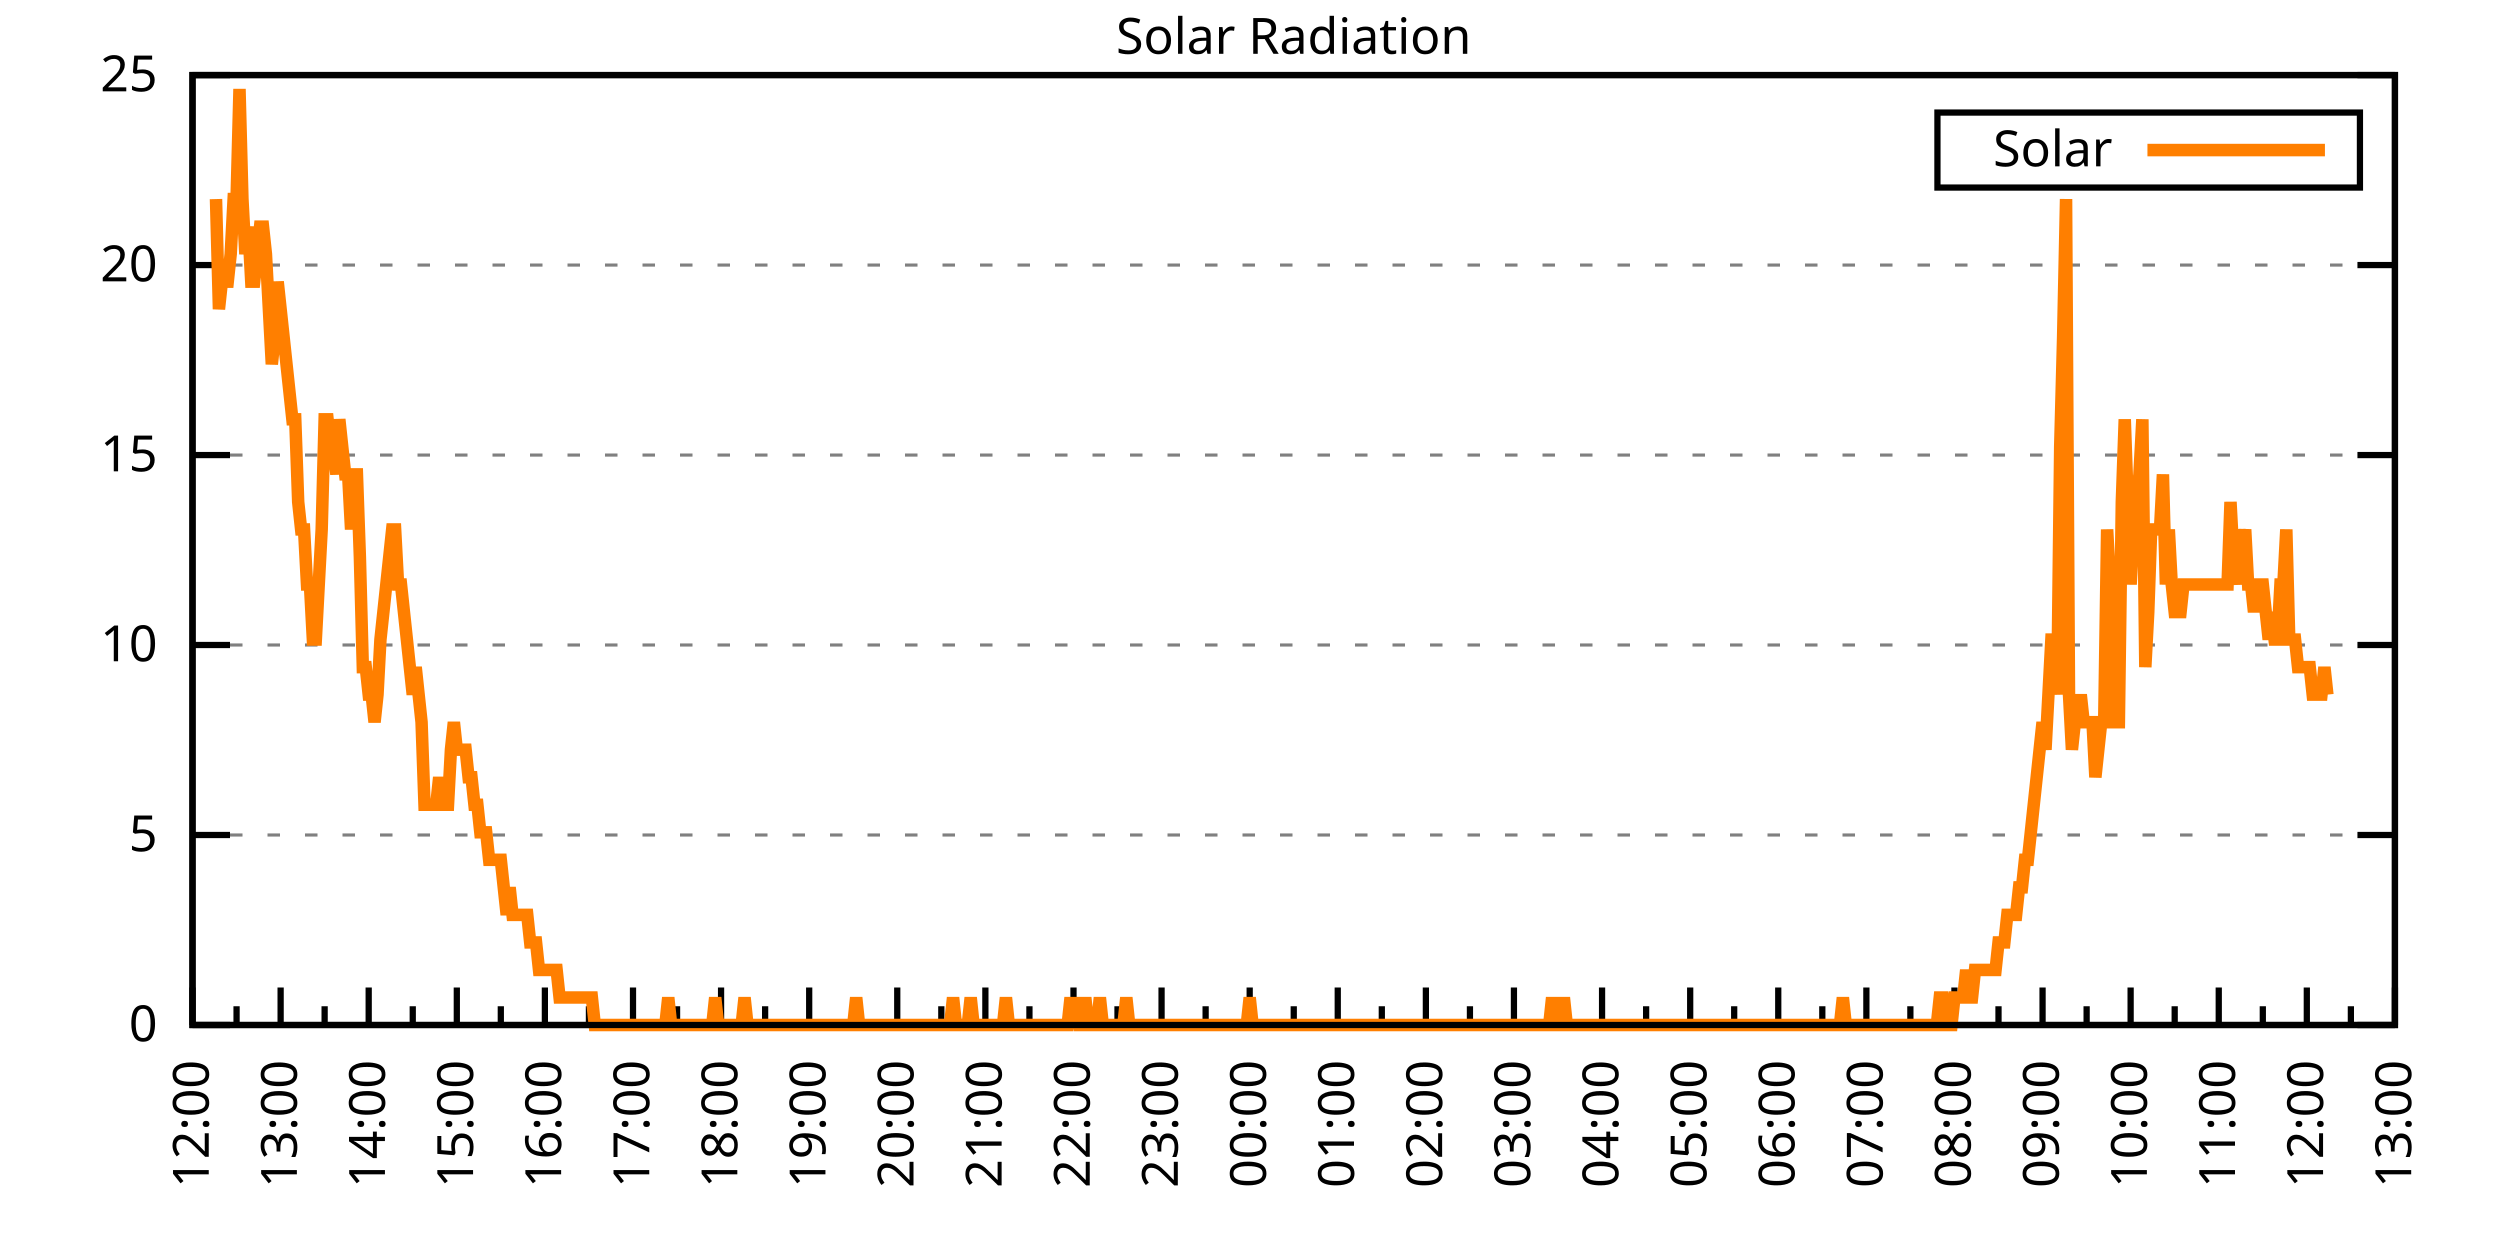
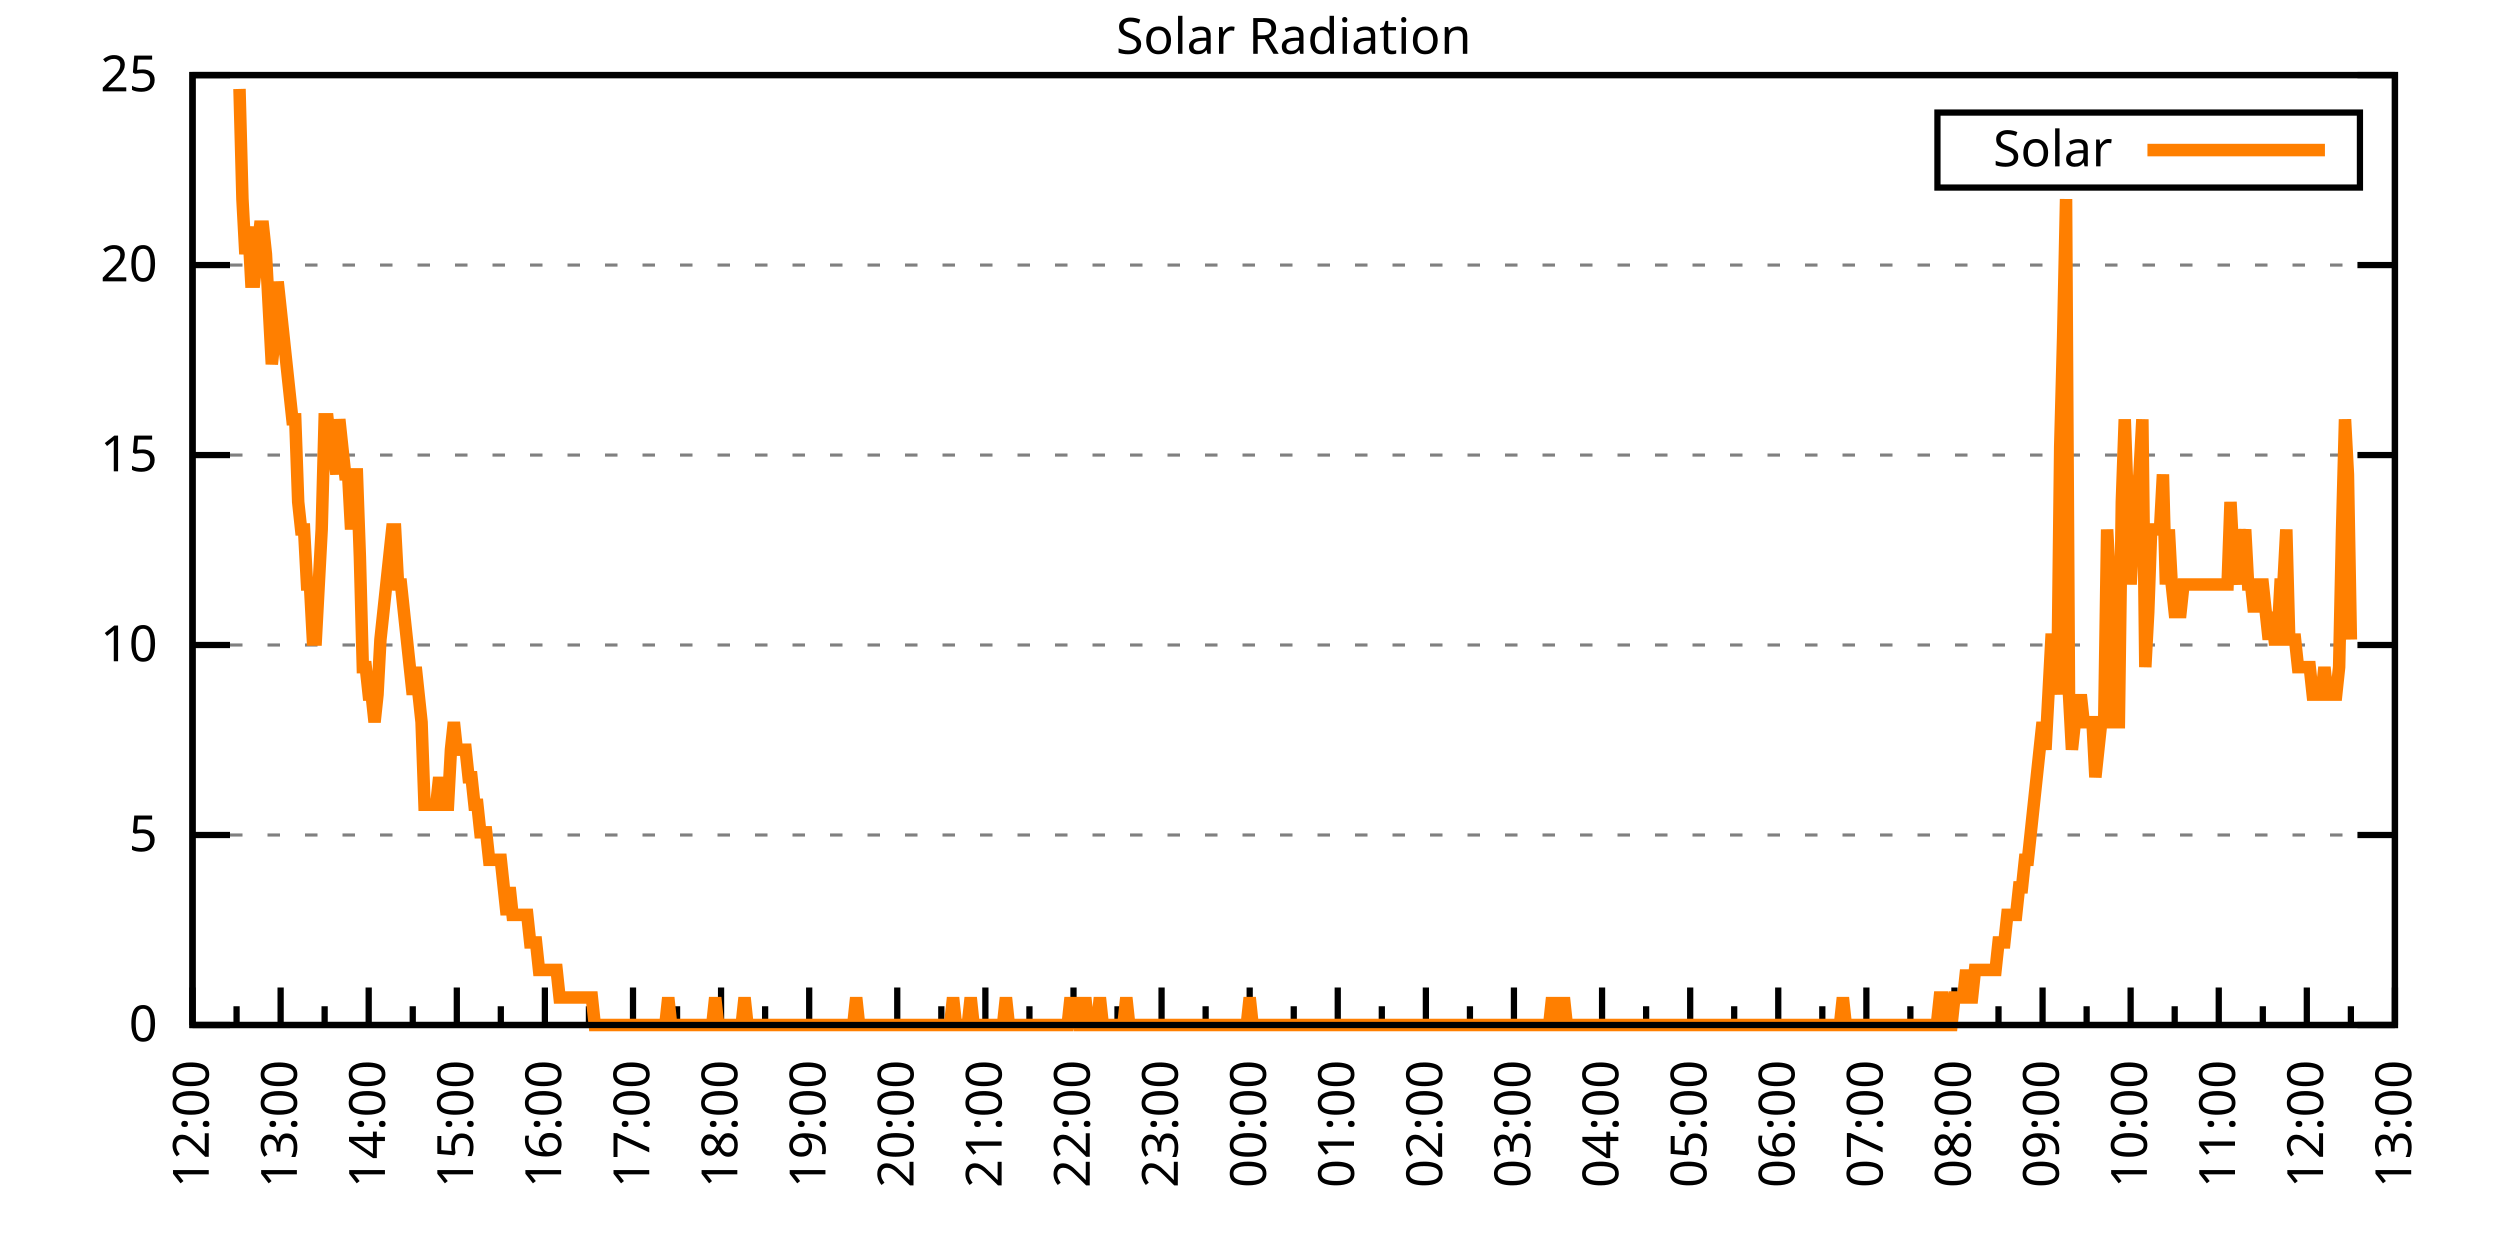
<svg xmlns="http://www.w3.org/2000/svg" xmlns:xlink="http://www.w3.org/1999/xlink" width="400" height="200" viewBox="0 0 400 200">
  <g id="gnuplot_canvas">
    <rect x="0" y="0" width="400" height="200" fill="none" />
    <defs>
      <circle id="gpDot" r="0.5" stroke-width="0.5" stroke="currentColor" />
      <path id="gpPt0" stroke-width="0.333" stroke="currentColor" d="M-1,0 h2 M0,-1 v2" />
      <path id="gpPt1" stroke-width="0.333" stroke="currentColor" d="M-1,-1 L1,1 M1,-1 L-1,1" />
      <path id="gpPt2" stroke-width="0.333" stroke="currentColor" d="M-1,0 L1,0 M0,-1 L0,1 M-1,-1 L1,1 M-1,1 L1,-1" />
      <rect id="gpPt3" stroke-width="0.333" stroke="currentColor" x="-1" y="-1" width="2" height="2" />
      <rect id="gpPt4" stroke-width="0.333" stroke="currentColor" fill="currentColor" x="-1" y="-1" width="2" height="2" />
      <circle id="gpPt5" stroke-width="0.333" stroke="currentColor" cx="0" cy="0" r="1" />
      <use xlink:href="#gpPt5" id="gpPt6" fill="currentColor" stroke="none" />
      <path id="gpPt7" stroke-width="0.333" stroke="currentColor" d="M0,-1.33 L-1.33,0.67 L1.33,0.67 z" />
      <use xlink:href="#gpPt7" id="gpPt8" fill="currentColor" stroke="none" />
      <use xlink:href="#gpPt7" id="gpPt9" stroke="currentColor" transform="rotate(180)" />
      <use xlink:href="#gpPt9" id="gpPt10" fill="currentColor" stroke="none" />
      <use xlink:href="#gpPt3" id="gpPt11" stroke="currentColor" transform="rotate(45)" />
      <use xlink:href="#gpPt11" id="gpPt12" fill="currentColor" stroke="none" />
      <path id="gpPt13" stroke-width="0.333" stroke="currentColor" d="M0,1.330 L1.265,0.411 L0.782,-1.067 L-0.782,-1.076 L-1.265,0.411 z" />
      <use xlink:href="#gpPt13" id="gpPt14" fill="currentColor" stroke="none" />
      <filter id="textbox" filterUnits="objectBoundingBox" x="0" y="0" height="1" width="1">
        <feFlood flood-color="white" flood-opacity="1" result="bgnd" />
        <feComposite in="SourceGraphic" in2="bgnd" operator="atop" />
      </filter>
      <filter id="greybox" filterUnits="objectBoundingBox" x="0" y="0" height="1" width="1">
        <feFlood flood-color="lightgrey" flood-opacity="1" result="grey" />
        <feComposite in="SourceGraphic" in2="grey" operator="atop" />
      </filter>
    </defs>
    <g fill="none" color="white" stroke="currentColor" stroke-width="1.00" stroke-linecap="butt" stroke-linejoin="miter">
</g>
    <g fill="none" color="black" stroke="currentColor" stroke-width="1.00" stroke-linecap="butt" stroke-linejoin="miter">
      <g stroke="none" shape-rendering="crispEdges">
        <polygon fill="rgb(255, 255, 255)" points="30.80,164.00 383.18,164.00 383.18,12.02 30.80,12.02 " />
      </g>
    </g>
    <g fill="none" color="black" stroke="currentColor" stroke-width="1.00" stroke-linecap="butt" stroke-linejoin="miter">
</g>
    <g fill="none" color="black" stroke="black" stroke-width="0.50" stroke-linecap="butt" stroke-linejoin="miter">
</g>
    <g fill="none" color="gray" stroke="currentColor" stroke-width="0.50" stroke-linecap="butt" stroke-linejoin="miter">
      <path stroke="gray" stroke-dasharray="2,4" class="gridline" d="M30.80,164.00 L383.19,164.00  " />
    </g>
    <g fill="none" color="gray" stroke="gray" stroke-width="1.00" stroke-linecap="butt" stroke-linejoin="miter">
</g>
    <g fill="none" color="black" stroke="currentColor" stroke-width="1.00" stroke-linecap="butt" stroke-linejoin="miter">
      <path stroke="black" d="M30.80,164.00 L36.80,164.00 M383.19,164.00 L377.19,164.00  " />
      <g transform="translate(25.20,166.60)" stroke="none" fill="black" font-family="Sans" font-size="8.00" text-anchor="end">
        <text>
          <tspan font-family="Sans"> 0</tspan>
        </text>
      </g>
    </g>
    <g fill="none" color="black" stroke="currentColor" stroke-width="1.00" stroke-linecap="butt" stroke-linejoin="miter">
</g>
    <g fill="none" color="black" stroke="black" stroke-width="0.50" stroke-linecap="butt" stroke-linejoin="miter">
</g>
    <g fill="none" color="gray" stroke="currentColor" stroke-width="0.50" stroke-linecap="butt" stroke-linejoin="miter">
      <path stroke="gray" stroke-dasharray="2,4" class="gridline" d="M30.80,133.60 L383.19,133.60  " />
    </g>
    <g fill="none" color="gray" stroke="gray" stroke-width="1.00" stroke-linecap="butt" stroke-linejoin="miter">
</g>
    <g fill="none" color="black" stroke="currentColor" stroke-width="1.00" stroke-linecap="butt" stroke-linejoin="miter">
      <path stroke="black" d="M30.80,133.60 L36.80,133.60 M383.19,133.60 L377.19,133.60  " />
      <g transform="translate(25.20,136.20)" stroke="none" fill="black" font-family="Sans" font-size="8.00" text-anchor="end">
        <text>
          <tspan font-family="Sans"> 5</tspan>
        </text>
      </g>
    </g>
    <g fill="none" color="black" stroke="currentColor" stroke-width="1.00" stroke-linecap="butt" stroke-linejoin="miter">
</g>
    <g fill="none" color="black" stroke="black" stroke-width="0.50" stroke-linecap="butt" stroke-linejoin="miter">
</g>
    <g fill="none" color="gray" stroke="currentColor" stroke-width="0.50" stroke-linecap="butt" stroke-linejoin="miter">
      <path stroke="gray" stroke-dasharray="2,4" class="gridline" d="M30.80,103.20 L383.19,103.20  " />
    </g>
    <g fill="none" color="gray" stroke="gray" stroke-width="1.00" stroke-linecap="butt" stroke-linejoin="miter">
</g>
    <g fill="none" color="black" stroke="currentColor" stroke-width="1.00" stroke-linecap="butt" stroke-linejoin="miter">
      <path stroke="black" d="M30.80,103.20 L36.80,103.20 M383.19,103.20 L377.19,103.20  " />
      <g transform="translate(25.20,105.80)" stroke="none" fill="black" font-family="Sans" font-size="8.00" text-anchor="end">
        <text>
          <tspan font-family="Sans"> 10</tspan>
        </text>
      </g>
    </g>
    <g fill="none" color="black" stroke="currentColor" stroke-width="1.00" stroke-linecap="butt" stroke-linejoin="miter">
</g>
    <g fill="none" color="black" stroke="black" stroke-width="0.50" stroke-linecap="butt" stroke-linejoin="miter">
</g>
    <g fill="none" color="gray" stroke="currentColor" stroke-width="0.50" stroke-linecap="butt" stroke-linejoin="miter">
      <path stroke="gray" stroke-dasharray="2,4" class="gridline" d="M30.80,72.81 L383.19,72.81  " />
    </g>
    <g fill="none" color="gray" stroke="gray" stroke-width="1.00" stroke-linecap="butt" stroke-linejoin="miter">
</g>
    <g fill="none" color="black" stroke="currentColor" stroke-width="1.00" stroke-linecap="butt" stroke-linejoin="miter">
      <path stroke="black" d="M30.80,72.81 L36.80,72.81 M383.19,72.81 L377.19,72.81  " />
      <g transform="translate(25.20,75.41)" stroke="none" fill="black" font-family="Sans" font-size="8.00" text-anchor="end">
        <text>
          <tspan font-family="Sans"> 15</tspan>
        </text>
      </g>
    </g>
    <g fill="none" color="black" stroke="currentColor" stroke-width="1.00" stroke-linecap="butt" stroke-linejoin="miter">
</g>
    <g fill="none" color="black" stroke="black" stroke-width="0.50" stroke-linecap="butt" stroke-linejoin="miter">
</g>
    <g fill="none" color="gray" stroke="currentColor" stroke-width="0.50" stroke-linecap="butt" stroke-linejoin="miter">
      <path stroke="gray" stroke-dasharray="2,4" class="gridline" d="M30.80,42.41 L383.19,42.41  " />
    </g>
    <g fill="none" color="gray" stroke="gray" stroke-width="1.00" stroke-linecap="butt" stroke-linejoin="miter">
</g>
    <g fill="none" color="black" stroke="currentColor" stroke-width="1.00" stroke-linecap="butt" stroke-linejoin="miter">
      <path stroke="black" d="M30.80,42.41 L36.80,42.41 M383.19,42.41 L377.19,42.41  " />
      <g transform="translate(25.20,45.01)" stroke="none" fill="black" font-family="Sans" font-size="8.00" text-anchor="end">
        <text>
          <tspan font-family="Sans"> 20</tspan>
        </text>
      </g>
    </g>
    <g fill="none" color="black" stroke="currentColor" stroke-width="1.00" stroke-linecap="butt" stroke-linejoin="miter">
</g>
    <g fill="none" color="black" stroke="black" stroke-width="0.50" stroke-linecap="butt" stroke-linejoin="miter">
</g>
    <g fill="none" color="gray" stroke="currentColor" stroke-width="0.50" stroke-linecap="butt" stroke-linejoin="miter">
      <path stroke="gray" stroke-dasharray="2,4" class="gridline" d="M30.80,12.01 L383.19,12.01  " />
    </g>
    <g fill="none" color="gray" stroke="gray" stroke-width="1.00" stroke-linecap="butt" stroke-linejoin="miter">
</g>
    <g fill="none" color="black" stroke="currentColor" stroke-width="1.00" stroke-linecap="butt" stroke-linejoin="miter">
      <path stroke="black" d="M30.80,12.01 L36.80,12.01 M383.19,12.01 L377.19,12.01  " />
      <g transform="translate(25.20,14.61)" stroke="none" fill="black" font-family="Sans" font-size="8.00" text-anchor="end">
        <text>
          <tspan font-family="Sans"> 25</tspan>
        </text>
      </g>
    </g>
    <g fill="none" color="black" stroke="currentColor" stroke-width="1.00" stroke-linecap="butt" stroke-linejoin="miter">
      <path stroke="black" d="M30.80,164.00 L30.80,158.00  " />
      <g transform="translate(33.40,169.60) rotate(270)" stroke="none" fill="black" font-family="Sans" font-size="8.00" text-anchor="end">
        <text>
          <tspan font-family="Sans">12:00</tspan>
        </text>
      </g>
    </g>
    <g fill="none" color="black" stroke="currentColor" stroke-width="1.00" stroke-linecap="butt" stroke-linejoin="miter">
      <path stroke="black" d="M37.85,164.00 L37.85,161.00 M44.90,164.00 L44.90,158.00  " />
      <g transform="translate(47.50,169.60) rotate(270)" stroke="none" fill="black" font-family="Sans" font-size="8.00" text-anchor="end">
        <text>
          <tspan font-family="Sans">13:00</tspan>
        </text>
      </g>
    </g>
    <g fill="none" color="black" stroke="currentColor" stroke-width="1.00" stroke-linecap="butt" stroke-linejoin="miter">
      <path stroke="black" d="M51.94,164.00 L51.94,161.00 M58.99,164.00 L58.99,158.00  " />
      <g transform="translate(61.59,169.60) rotate(270)" stroke="none" fill="black" font-family="Sans" font-size="8.00" text-anchor="end">
        <text>
          <tspan font-family="Sans">14:00</tspan>
        </text>
      </g>
    </g>
    <g fill="none" color="black" stroke="currentColor" stroke-width="1.00" stroke-linecap="butt" stroke-linejoin="miter">
      <path stroke="black" d="M66.04,164.00 L66.04,161.00 M73.09,164.00 L73.09,158.00  " />
      <g transform="translate(75.69,169.60) rotate(270)" stroke="none" fill="black" font-family="Sans" font-size="8.00" text-anchor="end">
        <text>
          <tspan font-family="Sans">15:00</tspan>
        </text>
      </g>
    </g>
    <g fill="none" color="black" stroke="currentColor" stroke-width="1.00" stroke-linecap="butt" stroke-linejoin="miter">
      <path stroke="black" d="M80.13,164.00 L80.13,161.00 M87.18,164.00 L87.18,158.00  " />
      <g transform="translate(89.78,169.60) rotate(270)" stroke="none" fill="black" font-family="Sans" font-size="8.00" text-anchor="end">
        <text>
          <tspan font-family="Sans">16:00</tspan>
        </text>
      </g>
    </g>
    <g fill="none" color="black" stroke="currentColor" stroke-width="1.00" stroke-linecap="butt" stroke-linejoin="miter">
      <path stroke="black" d="M94.23,164.00 L94.23,161.00 M101.28,164.00 L101.28,158.00  " />
      <g transform="translate(103.88,169.60) rotate(270)" stroke="none" fill="black" font-family="Sans" font-size="8.00" text-anchor="end">
        <text>
          <tspan font-family="Sans">17:00</tspan>
        </text>
      </g>
    </g>
    <g fill="none" color="black" stroke="currentColor" stroke-width="1.00" stroke-linecap="butt" stroke-linejoin="miter">
      <path stroke="black" d="M108.33,164.00 L108.33,161.00 M115.37,164.00 L115.37,158.00  " />
      <g transform="translate(117.97,169.60) rotate(270)" stroke="none" fill="black" font-family="Sans" font-size="8.00" text-anchor="end">
        <text>
          <tspan font-family="Sans">18:00</tspan>
        </text>
      </g>
    </g>
    <g fill="none" color="black" stroke="currentColor" stroke-width="1.00" stroke-linecap="butt" stroke-linejoin="miter">
      <path stroke="black" d="M122.42,164.00 L122.42,161.00 M129.47,164.00 L129.47,158.00  " />
      <g transform="translate(132.07,169.60) rotate(270)" stroke="none" fill="black" font-family="Sans" font-size="8.00" text-anchor="end">
        <text>
          <tspan font-family="Sans">19:00</tspan>
        </text>
      </g>
    </g>
    <g fill="none" color="black" stroke="currentColor" stroke-width="1.00" stroke-linecap="butt" stroke-linejoin="miter">
      <path stroke="black" d="M136.52,164.00 L136.52,161.00 M143.56,164.00 L143.56,158.00  " />
      <g transform="translate(146.16,169.60) rotate(270)" stroke="none" fill="black" font-family="Sans" font-size="8.00" text-anchor="end">
        <text>
          <tspan font-family="Sans">20:00</tspan>
        </text>
      </g>
    </g>
    <g fill="none" color="black" stroke="currentColor" stroke-width="1.00" stroke-linecap="butt" stroke-linejoin="miter">
      <path stroke="black" d="M150.61,164.00 L150.61,161.00 M157.66,164.00 L157.66,158.00  " />
      <g transform="translate(160.26,169.60) rotate(270)" stroke="none" fill="black" font-family="Sans" font-size="8.00" text-anchor="end">
        <text>
          <tspan font-family="Sans">21:00</tspan>
        </text>
      </g>
    </g>
    <g fill="none" color="black" stroke="currentColor" stroke-width="1.00" stroke-linecap="butt" stroke-linejoin="miter">
      <path stroke="black" d="M164.71,164.00 L164.71,161.00 M171.76,164.00 L171.76,158.00  " />
      <g transform="translate(174.36,169.60) rotate(270)" stroke="none" fill="black" font-family="Sans" font-size="8.00" text-anchor="end">
        <text>
          <tspan font-family="Sans">22:00</tspan>
        </text>
      </g>
    </g>
    <g fill="none" color="black" stroke="currentColor" stroke-width="1.00" stroke-linecap="butt" stroke-linejoin="miter">
      <path stroke="black" d="M178.80,164.00 L178.80,161.00 M185.85,164.00 L185.85,158.00  " />
      <g transform="translate(188.45,169.60) rotate(270)" stroke="none" fill="black" font-family="Sans" font-size="8.00" text-anchor="end">
        <text>
          <tspan font-family="Sans">23:00</tspan>
        </text>
      </g>
    </g>
    <g fill="none" color="black" stroke="currentColor" stroke-width="1.00" stroke-linecap="butt" stroke-linejoin="miter">
      <path stroke="black" d="M192.90,164.00 L192.90,161.00 M199.95,164.00 L199.95,158.00  " />
      <g transform="translate(202.55,169.60) rotate(270)" stroke="none" fill="black" font-family="Sans" font-size="8.00" text-anchor="end">
        <text>
          <tspan font-family="Sans">00:00</tspan>
        </text>
      </g>
    </g>
    <g fill="none" color="black" stroke="currentColor" stroke-width="1.00" stroke-linecap="butt" stroke-linejoin="miter">
      <path stroke="black" d="M207.00,164.00 L207.00,161.00 M214.04,164.00 L214.04,158.00  " />
      <g transform="translate(216.64,169.60) rotate(270)" stroke="none" fill="black" font-family="Sans" font-size="8.00" text-anchor="end">
        <text>
          <tspan font-family="Sans">01:00</tspan>
        </text>
      </g>
    </g>
    <g fill="none" color="black" stroke="currentColor" stroke-width="1.00" stroke-linecap="butt" stroke-linejoin="miter">
      <path stroke="black" d="M221.09,164.00 L221.09,161.00 M228.14,164.00 L228.14,158.00  " />
      <g transform="translate(230.74,169.60) rotate(270)" stroke="none" fill="black" font-family="Sans" font-size="8.00" text-anchor="end">
        <text>
          <tspan font-family="Sans">02:00</tspan>
        </text>
      </g>
    </g>
    <g fill="none" color="black" stroke="currentColor" stroke-width="1.00" stroke-linecap="butt" stroke-linejoin="miter">
      <path stroke="black" d="M235.19,164.00 L235.19,161.00 M242.23,164.00 L242.23,158.00  " />
      <g transform="translate(244.83,169.60) rotate(270)" stroke="none" fill="black" font-family="Sans" font-size="8.00" text-anchor="end">
        <text>
          <tspan font-family="Sans">03:00</tspan>
        </text>
      </g>
    </g>
    <g fill="none" color="black" stroke="currentColor" stroke-width="1.00" stroke-linecap="butt" stroke-linejoin="miter">
      <path stroke="black" d="M249.28,164.00 L249.28,161.00 M256.33,164.00 L256.33,158.00  " />
      <g transform="translate(258.93,169.60) rotate(270)" stroke="none" fill="black" font-family="Sans" font-size="8.00" text-anchor="end">
        <text>
          <tspan font-family="Sans">04:00</tspan>
        </text>
      </g>
    </g>
    <g fill="none" color="black" stroke="currentColor" stroke-width="1.00" stroke-linecap="butt" stroke-linejoin="miter">
      <path stroke="black" d="M263.38,164.00 L263.38,161.00 M270.43,164.00 L270.43,158.00  " />
      <g transform="translate(273.03,169.60) rotate(270)" stroke="none" fill="black" font-family="Sans" font-size="8.00" text-anchor="end">
        <text>
          <tspan font-family="Sans">05:00</tspan>
        </text>
      </g>
    </g>
    <g fill="none" color="black" stroke="currentColor" stroke-width="1.00" stroke-linecap="butt" stroke-linejoin="miter">
      <path stroke="black" d="M277.47,164.00 L277.47,161.00 M284.52,164.00 L284.52,158.00  " />
      <g transform="translate(287.12,169.60) rotate(270)" stroke="none" fill="black" font-family="Sans" font-size="8.00" text-anchor="end">
        <text>
          <tspan font-family="Sans">06:00</tspan>
        </text>
      </g>
    </g>
    <g fill="none" color="black" stroke="currentColor" stroke-width="1.00" stroke-linecap="butt" stroke-linejoin="miter">
      <path stroke="black" d="M291.57,164.00 L291.57,161.00 M298.62,164.00 L298.62,158.00  " />
      <g transform="translate(301.22,169.60) rotate(270)" stroke="none" fill="black" font-family="Sans" font-size="8.00" text-anchor="end">
        <text>
          <tspan font-family="Sans">07:00</tspan>
        </text>
      </g>
    </g>
    <g fill="none" color="black" stroke="currentColor" stroke-width="1.00" stroke-linecap="butt" stroke-linejoin="miter">
      <path stroke="black" d="M305.66,164.00 L305.66,161.00 M312.71,164.00 L312.71,158.00  " />
      <g transform="translate(315.31,169.60) rotate(270)" stroke="none" fill="black" font-family="Sans" font-size="8.00" text-anchor="end">
        <text>
          <tspan font-family="Sans">08:00</tspan>
        </text>
      </g>
    </g>
    <g fill="none" color="black" stroke="currentColor" stroke-width="1.00" stroke-linecap="butt" stroke-linejoin="miter">
      <path stroke="black" d="M319.76,164.00 L319.76,161.00 M326.81,164.00 L326.81,158.00  " />
      <g transform="translate(329.41,169.60) rotate(270)" stroke="none" fill="black" font-family="Sans" font-size="8.00" text-anchor="end">
        <text>
          <tspan font-family="Sans">09:00</tspan>
        </text>
      </g>
    </g>
    <g fill="none" color="black" stroke="currentColor" stroke-width="1.00" stroke-linecap="butt" stroke-linejoin="miter">
      <path stroke="black" d="M333.86,164.00 L333.86,161.00 M340.90,164.00 L340.90,158.00  " />
      <g transform="translate(343.50,169.60) rotate(270)" stroke="none" fill="black" font-family="Sans" font-size="8.00" text-anchor="end">
        <text>
          <tspan font-family="Sans">10:00</tspan>
        </text>
      </g>
    </g>
    <g fill="none" color="black" stroke="currentColor" stroke-width="1.00" stroke-linecap="butt" stroke-linejoin="miter">
      <path stroke="black" d="M347.95,164.00 L347.95,161.00 M355.00,164.00 L355.00,158.00  " />
      <g transform="translate(357.60,169.60) rotate(270)" stroke="none" fill="black" font-family="Sans" font-size="8.00" text-anchor="end">
        <text>
          <tspan font-family="Sans">11:00</tspan>
        </text>
      </g>
    </g>
    <g fill="none" color="black" stroke="currentColor" stroke-width="1.00" stroke-linecap="butt" stroke-linejoin="miter">
      <path stroke="black" d="M362.05,164.00 L362.05,161.00 M369.09,164.00 L369.09,158.00  " />
      <g transform="translate(371.69,169.60) rotate(270)" stroke="none" fill="black" font-family="Sans" font-size="8.00" text-anchor="end">
        <text>
          <tspan font-family="Sans">12:00</tspan>
        </text>
      </g>
    </g>
    <g fill="none" color="black" stroke="currentColor" stroke-width="1.00" stroke-linecap="butt" stroke-linejoin="miter">
      <path stroke="black" d="M376.14,164.00 L376.14,161.00 M383.19,164.00 L383.19,158.00  " />
      <g transform="translate(385.79,169.60) rotate(270)" stroke="none" fill="black" font-family="Sans" font-size="8.00" text-anchor="end">
        <text>
          <tspan font-family="Sans">13:00</tspan>
        </text>
      </g>
    </g>
    <g fill="none" color="black" stroke="currentColor" stroke-width="1.00" stroke-linecap="butt" stroke-linejoin="miter">
</g>
    <g fill="none" color="black" stroke="currentColor" stroke-width="1.00" stroke-linecap="butt" stroke-linejoin="miter">
      <path stroke="black" d="M30.80,12.01 L30.80,164.00 L383.19,164.00 L383.19,12.01 L30.80,12.01 Z  " />
    </g>
    <g fill="none" color="black" stroke="currentColor" stroke-width="1.00" stroke-linecap="butt" stroke-linejoin="miter">
      <g transform="translate(6.80,88.01) rotate(270)" stroke="none" fill="black" font-family="Sans" font-size="8.00" text-anchor="middle">
        <text />
      </g>
    </g>
    <g fill="none" color="black" stroke="currentColor" stroke-width="1.00" stroke-linecap="butt" stroke-linejoin="miter">
</g>
    <g fill="none" color="black" stroke="currentColor" stroke-width="1.00" stroke-linecap="butt" stroke-linejoin="miter">
      <path stroke="black" d="M309.99,30.01 L309.99,18.01 L377.59,18.01 L377.59,30.01 L309.99,30.01 Z  " />
    </g>
    <g id="Solar_Radiation_plot_1">
      <g fill="none" color="white" stroke="black" stroke-width="2.00" stroke-linecap="butt" stroke-linejoin="miter">
</g>
      <g fill="none" color="black" stroke="currentColor" stroke-width="2.00" stroke-linecap="butt" stroke-linejoin="miter">
        <g transform="translate(337.99,26.61)" stroke="none" fill="black" font-family="Sans" font-size="8.00" text-anchor="end">
          <text>
            <tspan font-family="Sans">Solar</tspan>
          </text>
        </g>
      </g>
      <g fill="none" color="black" stroke="currentColor" stroke-width="2.00" stroke-linecap="butt" stroke-linejoin="miter">
-         <path stroke="rgb(255, 127,   0)" d="M343.59,24.01 L371.99,24.01 M34.56,31.85 L35.03,49.47 L35.50,45.07 L35.97,45.07 L36.44,45.07 L36.91,40.66   L37.38,31.85 L37.85,31.85 L38.32,14.23 L38.79,31.85 L39.26,40.66 L39.73,36.26 L40.20,45.07 L40.67,45.07   L41.14,40.66 L41.61,36.26 L42.08,36.26 L42.55,40.66 L43.02,49.47 L43.49,58.28 L43.96,53.88 L44.43,45.07   L44.90,49.47 L45.37,53.88 L45.84,58.28 L46.31,62.69 L46.78,67.09 L47.24,67.09 L47.71,80.31 L48.18,84.71   L48.65,84.71 L49.12,93.52 L49.59,93.52 L50.06,102.33 L50.53,102.33 L51.00,93.52 L51.47,84.71 L51.94,67.09   L52.41,67.09 L52.88,71.50 L53.35,71.50 L53.82,75.90 L54.29,67.09 L54.76,71.50 L55.23,75.90 L55.70,75.90   L56.17,84.71 L56.64,75.90 L57.11,75.90 L57.58,89.12 L58.05,106.74 L58.52,106.74 L58.99,111.14 L59.46,111.14   L59.93,115.55 L60.40,111.14 L60.87,102.33 L61.34,97.93 L61.81,93.52 L62.28,89.12 L62.75,84.71 L63.22,84.71   L63.69,93.52 L64.16,93.52 L64.63,97.93 L65.10,102.33 L65.57,106.74 L66.04,111.14 L66.51,106.74 L66.98,111.14   L67.45,115.55 L67.92,128.76 L68.39,128.76 L68.86,128.76 L69.33,128.76 L69.80,128.76 L70.27,124.36 L70.74,128.76   L71.21,128.76 L71.68,128.76 L72.15,119.95 L72.62,115.55 L73.09,119.95 L73.56,119.95 L74.03,119.95 L74.50,119.95   L74.97,124.36 L75.44,124.36 L75.91,128.76 L76.38,128.76 L76.85,133.17 L77.32,133.17 L77.79,133.17 L78.26,137.57   L78.73,137.57 L79.19,137.57 L79.66,137.57 L80.13,137.57 L80.60,141.98 L81.07,146.38 L81.54,141.98 L82.01,146.38   L82.48,146.38 L82.95,146.38 L83.42,146.38 L83.89,146.38 L84.36,146.38 L84.83,150.79 L85.30,150.79 L85.77,150.79   L86.24,155.19 L86.71,155.19 L87.18,155.19 L87.65,155.19 L88.12,155.19 L88.59,155.19 L89.06,155.19 L89.53,159.60   L90.00,159.60 L90.47,159.60 L90.94,159.60 L91.41,159.60 L91.88,159.60 L92.35,159.60 L92.82,159.60 L93.29,159.60   L93.76,159.60 L94.23,159.60 L94.70,159.60 L95.17,164.00 L95.64,164.00 L96.11,164.00 L96.58,164.00 L97.05,164.00   L97.52,164.00 L97.99,164.00 L98.46,164.00 L98.93,164.00 L99.40,164.00 L99.87,164.00 L100.34,164.00 L100.81,164.00   L101.28,164.00 L101.75,164.00 L102.22,164.00 L102.69,164.00 L103.16,164.00 L103.63,164.00 L104.10,164.00 L104.57,164.00   L105.04,164.00 L105.51,164.00 L105.98,164.00 L106.45,164.00 L106.92,159.60 L107.39,164.00 L107.86,164.00 L108.33,164.00   L108.80,164.00 L109.27,164.00 L109.74,164.00 L110.21,164.00 L110.68,164.00 L111.14,164.00 L111.61,164.00 L112.08,164.00   L112.55,164.00 L113.02,164.00 L113.49,164.00 L113.96,164.00 L114.43,159.60 L114.90,164.00 L115.37,164.00 L115.84,164.00   L116.31,164.00 L116.78,164.00 L117.25,164.00 L117.72,164.00 L118.19,164.00 L118.66,164.00 L119.13,159.60 L119.60,164.00   L120.07,164.00 L120.54,164.00 L121.01,164.00 L121.48,164.00 L121.95,164.00 L122.42,164.00 L122.89,164.00 L123.36,164.00   L123.83,164.00 L124.30,164.00 L124.77,164.00 L125.24,164.00 L125.71,164.00 L126.18,164.00 L126.65,164.00 L127.12,164.00   L127.59,164.00 L128.06,164.00 L128.53,164.00 L129.00,164.00 L129.47,164.00 L129.94,164.00 L130.41,164.00 L130.88,164.00   L131.35,164.00 L131.82,164.00 L132.29,164.00 L132.76,164.00 L133.23,164.00 L133.70,164.00 L134.17,164.00 L134.64,164.00   L135.11,164.00 L135.58,164.00 L136.05,164.00 L136.52,164.00 L136.99,159.60 L137.46,164.00 L137.93,164.00 L138.40,164.00   L138.87,164.00 L139.34,164.00 L139.81,164.00 L140.28,164.00 L140.75,164.00 L141.22,164.00 L141.69,164.00 L142.16,164.00   L142.63,164.00 L143.09,164.00 L143.56,164.00 L144.03,164.00 L144.50,164.00 L144.97,164.00 L145.44,164.00 L145.91,164.00   L146.38,164.00 L146.85,164.00 L147.32,164.00 L147.79,164.00 L148.26,164.00 L148.73,164.00 L149.20,164.00 L149.67,164.00   L150.14,164.00 L150.61,164.00 L151.08,164.00 L151.55,164.00 L152.02,164.00 L152.49,159.60 L152.96,164.00 L153.43,164.00   L153.90,164.00 L154.37,164.00 L154.84,164.00 L155.31,159.60 L155.78,164.00 L156.25,164.00 L156.72,164.00 L157.19,164.00   L157.66,164.00 L158.13,164.00 L158.60,164.00 L159.07,164.00 L159.54,164.00 L160.01,164.00 L160.48,164.00 L160.95,159.60   L161.42,164.00 L161.89,164.00 L162.36,164.00 L162.83,164.00 L163.30,164.00 L163.77,164.00 L164.24,164.00 L164.71,164.00   L165.18,164.00 L165.65,164.00 L166.12,164.00 L166.59,164.00 L167.06,164.00 L167.53,164.00 L168.00,164.00 L168.47,164.00   L168.94,164.00 L169.41,164.00 L169.88,164.00 L170.35,164.00 L170.82,164.00 L171.29,159.60 L171.76,164.00 L172.23,159.60   L172.70,164.00 L173.17,164.00 L173.64,159.60 L174.11,164.00 L174.58,164.00 L175.04,164.00 L175.51,164.00 L175.98,159.60   L176.45,164.00 L176.92,164.00 L177.39,164.00 L177.86,164.00 L178.33,164.00 L178.80,164.00 L179.27,164.00 L179.74,164.00   L180.21,159.60 L180.68,164.00 L181.15,164.00 L181.62,164.00 L182.09,164.00 L182.56,164.00 L183.03,164.00 L183.50,164.00   L183.97,164.00 L184.44,164.00 L184.91,164.00 L185.38,164.00 L185.85,164.00 L186.32,164.00 L186.79,164.00 L187.26,164.00   L187.73,164.00 L188.20,164.00 L188.67,164.00 L189.14,164.00 L189.61,164.00 L190.08,164.00 L190.55,164.00 L191.02,164.00   L191.49,164.00 L191.96,164.00 L192.43,164.00 L192.90,164.00 L193.37,164.00 L193.84,164.00 L194.31,164.00 L194.78,164.00   L195.25,164.00 L195.72,164.00 L196.19,164.00 L196.66,164.00 L197.13,164.00 L197.60,164.00 L198.07,164.00 L198.54,164.00   L199.01,164.00 L199.48,164.00 L199.95,159.60 L200.42,164.00 L200.89,164.00 L201.36,164.00 L201.83,164.00 L202.30,164.00   L202.77,164.00 L203.24,164.00 L203.71,164.00 L204.18,164.00 L204.65,164.00 L205.12,164.00 L205.59,164.00 L206.06,164.00   L206.53,164.00 L207.00,164.00 L207.46,164.00 L207.93,164.00 L208.40,164.00 L208.87,164.00 L209.34,164.00 L209.81,164.00   L210.28,164.00 L210.75,164.00 L211.22,164.00 L211.69,164.00 L212.16,164.00 L212.63,164.00 L213.10,164.00 L213.57,164.00   L214.04,164.00 L214.51,164.00 L214.98,164.00 L215.45,164.00 L215.92,164.00 L216.39,164.00 L216.86,164.00 L217.33,164.00   L217.80,164.00 L218.27,164.00 L218.74,164.00 L219.21,164.00 L219.68,164.00 L220.15,164.00 L220.62,164.00 L221.09,164.00   L221.56,164.00 L222.03,164.00 L222.50,164.00 L222.97,164.00 L223.44,164.00 L223.91,164.00 L224.38,164.00 L224.85,164.00   L225.32,164.00 L225.79,164.00 L226.26,164.00 L226.73,164.00 L227.20,164.00 L227.67,164.00 L228.14,164.00 L228.61,164.00   L229.08,164.00 L229.55,164.00 L230.02,164.00 L230.49,164.00 L230.96,164.00 L231.43,164.00 L231.90,164.00 L232.37,164.00   L232.84,164.00 L233.31,164.00 L233.78,164.00 L234.25,164.00 L234.72,164.00 L235.19,164.00 L235.66,164.00 L236.13,164.00   L236.60,164.00 L237.07,164.00 L237.54,164.00 L238.01,164.00 L238.48,164.00 L238.95,164.00 L239.41,164.00 L239.88,164.00   L240.35,164.00 L240.82,164.00 L241.29,164.00 L241.76,164.00 L242.23,164.00 L242.70,164.00 L243.17,164.00 L243.64,164.00   L244.11,164.00 L244.58,164.00 L245.05,164.00 L245.52,164.00 L245.99,164.00 L246.46,164.00 L246.93,164.00 L247.40,164.00   L247.87,164.00 L248.34,159.60 L248.81,164.00 L249.28,164.00 L249.75,164.00 L250.22,159.60 L250.69,164.00 L251.16,164.00   L251.63,164.00 L252.10,164.00 L252.57,164.00 L253.04,164.00 L253.51,164.00 L253.98,164.00 L254.45,164.00 L254.92,164.00   L255.39,164.00 L255.86,164.00 L256.33,164.00 L256.80,164.00 L257.27,164.00 L257.74,164.00 L258.21,164.00 L258.68,164.00   L259.15,164.00 L259.62,164.00 L260.09,164.00 L260.56,164.00 L261.03,164.00 L261.50,164.00 L261.97,164.00 L262.44,164.00   L262.91,164.00 L263.38,164.00 L263.85,164.00 L264.32,164.00 L264.79,164.00 L265.26,164.00 L265.73,164.00 L266.20,164.00   L266.67,164.00 L267.14,164.00 L267.61,164.00 L268.08,164.00 L268.55,164.00 L269.02,164.00 L269.49,164.00 L269.96,164.00   L270.43,164.00 L270.90,164.00 L271.36,164.00 L271.83,164.00 L272.30,164.00 L272.77,164.00 L273.24,164.00 L273.71,164.00   L274.18,164.00 L274.65,164.00 L275.12,164.00 L275.59,164.00 L276.06,164.00 L276.53,164.00 L277.00,164.00 L277.47,164.00   L277.94,164.00 L278.41,164.00 L278.88,164.00 L279.35,164.00 L279.82,164.00 L280.29,164.00 L280.76,164.00 L281.23,164.00   L281.70,164.00 L282.17,164.00 L282.64,164.00 L283.11,164.00 L283.58,164.00 L284.05,164.00 L284.52,164.00 L284.99,164.00   L285.46,164.00 L285.93,164.00 L286.40,164.00 L286.87,164.00 L287.34,164.00 L287.81,164.00 L288.28,164.00 L288.75,164.00   L289.22,164.00 L289.69,164.00 L290.16,164.00 L290.63,164.00 L291.10,164.00 L291.57,164.00 L292.04,164.00 L292.51,164.00   L292.98,164.00 L293.45,164.00 L293.92,164.00 L294.39,164.00 L294.86,159.60 L295.33,164.00 L295.80,164.00 L296.27,164.00   L296.74,164.00 L297.21,164.00 L297.68,164.00 L298.15,164.00 L298.62,164.00 L299.09,164.00 L299.56,164.00 L300.03,164.00   L300.50,164.00 L300.97,164.00 L301.44,164.00 L301.91,164.00 L302.38,164.00 L302.85,164.00 L303.31,164.00 L303.78,164.00   L304.25,164.00 L304.72,164.00 L305.19,164.00 L305.66,164.00 L306.13,164.00 L306.60,164.00 L307.07,164.00 L307.54,164.00   L308.01,164.00 L308.48,164.00 L308.95,164.00 L309.42,164.00 L309.89,164.00 L310.36,159.60 L310.83,159.60 L311.30,164.00   L311.77,164.00 L312.24,164.00 L312.71,159.60 L313.18,159.60 L313.65,159.60 L314.12,159.60 L314.59,155.19 L315.06,159.60   L315.53,159.60 L316.00,155.19 L316.47,155.19 L316.94,155.19 L317.41,155.19 L317.88,155.19 L318.35,155.19 L318.82,155.19   L319.29,155.19 L319.76,150.79 L320.23,150.79 L320.70,150.79 L321.17,146.38 L321.64,146.38 L322.11,146.38 L322.58,146.38   L323.05,141.98 L323.52,141.98 L323.99,137.57 L324.46,137.57 L324.93,133.17 L325.40,128.76 L325.87,124.36 L326.34,119.95   L326.81,115.55 L327.28,119.95 L327.75,111.14 L328.22,102.33 L328.69,102.33 L329.16,111.14 L329.63,71.50 L330.10,53.88   L330.57,31.85 L331.04,111.14 L331.51,119.95 L331.98,115.55 L332.45,115.55 L332.92,111.14 L333.39,115.55 L333.86,115.55   L334.33,115.55 L334.80,115.55 L335.26,124.36 L335.73,119.95 L336.20,115.55 L336.67,115.55 L337.14,84.71 L337.61,93.52   L338.08,111.14 L338.55,115.55 L339.02,115.55 L339.49,80.31 L339.96,67.09 L340.43,80.31 L340.90,93.52 L341.37,84.71   L341.84,80.31 L342.31,75.90 L342.78,67.09 L343.25,106.74 L343.72,97.93 L344.19,84.71 L344.66,84.71 L345.13,84.71   L345.60,84.71 L346.07,75.90 L346.54,93.52 L347.01,84.71 L347.48,93.52 L347.95,97.93 L348.42,97.93 L348.89,97.93   L349.36,93.52 L349.83,93.52 L350.30,93.52 L350.77,93.52 L351.24,93.52 L351.71,93.52 L352.18,93.52 L352.65,93.52   L353.12,93.52 L353.59,93.52 L354.06,93.52 L354.53,93.52 L355.00,93.52 L355.47,93.52 L355.94,93.52 L356.41,93.52   L356.88,80.31 L357.35,89.12 L357.82,93.52 L358.29,84.71 L358.76,89.12 L359.23,84.71 L359.70,93.52 L360.17,93.52   L360.64,97.93 L361.11,93.52 L361.58,93.52 L362.05,93.52 L362.52,97.93 L362.99,102.33 L363.46,97.93 L363.93,102.33   L364.40,102.33 L364.87,93.52 L365.34,93.52 L365.81,84.71 L366.28,102.33 L366.75,102.33 L367.21,102.33 L367.68,106.74   L368.15,106.74 L368.62,106.74 L369.09,106.74 L369.56,106.74 L370.03,111.14 L370.50,111.14 L370.97,111.14 L371.44,111.14   L371.91,106.74 L372.38,111.14  " />
+         <path stroke="rgb(255, 127,   0)" d="M343.59,24.01 L371.99,24.01 M38.32,14.23 L38.79,31.85 L39.26,40.66 L39.73,36.26 L40.20,45.07 L40.67,45.07   L41.14,40.66 L41.61,36.26 L42.08,36.26 L42.55,40.66 L43.02,49.47 L43.49,58.28 L43.96,53.88 L44.43,45.07   L44.90,49.47 L45.37,53.88 L45.84,58.28 L46.31,62.69 L46.78,67.09 L47.24,67.09 L47.71,80.31 L48.18,84.71   L48.65,84.71 L49.12,93.52 L49.59,93.52 L50.06,102.33 L50.53,102.33 L51.00,93.52 L51.47,84.71 L51.94,67.09   L52.41,67.09 L52.88,71.50 L53.35,71.50 L53.82,75.90 L54.29,67.09 L54.76,71.50 L55.23,75.90 L55.70,75.90   L56.17,84.71 L56.64,75.90 L57.11,75.90 L57.58,89.12 L58.05,106.74 L58.52,106.74 L58.99,111.14 L59.46,111.14   L59.93,115.55 L60.40,111.14 L60.87,102.33 L61.34,97.93 L61.81,93.52 L62.28,89.12 L62.75,84.71 L63.22,84.71   L63.69,93.52 L64.16,93.52 L64.63,97.93 L65.10,102.33 L65.57,106.74 L66.04,111.14 L66.51,106.74 L66.98,111.14   L67.45,115.55 L67.92,128.76 L68.39,128.76 L68.86,128.76 L69.33,128.76 L69.80,128.76 L70.27,124.36 L70.74,128.76   L71.21,128.76 L71.68,128.76 L72.15,119.95 L72.62,115.55 L73.09,119.95 L73.56,119.95 L74.03,119.95 L74.50,119.95   L74.97,124.36 L75.44,124.36 L75.91,128.76 L76.38,128.76 L76.85,133.17 L77.32,133.17 L77.79,133.17 L78.26,137.57   L78.73,137.57 L79.19,137.57 L79.66,137.57 L80.13,137.57 L80.60,141.98 L81.07,146.38 L81.54,141.98 L82.01,146.38   L82.48,146.38 L82.95,146.38 L83.42,146.38 L83.89,146.38 L84.36,146.38 L84.83,150.79 L85.30,150.79 L85.77,150.79   L86.24,155.19 L86.71,155.19 L87.18,155.19 L87.65,155.19 L88.12,155.19 L88.59,155.19 L89.06,155.19 L89.53,159.60   L90.00,159.60 L90.47,159.60 L90.94,159.60 L91.41,159.60 L91.88,159.60 L92.35,159.60 L92.82,159.60 L93.29,159.60   L93.76,159.60 L94.23,159.60 L94.70,159.60 L95.17,164.00 L95.64,164.00 L96.11,164.00 L96.58,164.00 L97.05,164.00   L97.52,164.00 L97.99,164.00 L98.46,164.00 L98.93,164.00 L99.40,164.00 L99.87,164.00 L100.34,164.00 L100.81,164.00   L101.28,164.00 L101.75,164.00 L102.22,164.00 L102.69,164.00 L103.16,164.00 L103.63,164.00 L104.10,164.00 L104.57,164.00   L105.04,164.00 L105.51,164.00 L105.98,164.00 L106.45,164.00 L106.92,159.60 L107.39,164.00 L107.86,164.00 L108.33,164.00   L108.80,164.00 L109.27,164.00 L109.74,164.00 L110.21,164.00 L110.68,164.00 L111.14,164.00 L111.61,164.00 L112.08,164.00   L112.55,164.00 L113.02,164.00 L113.49,164.00 L113.96,164.00 L114.43,159.60 L114.90,164.00 L115.37,164.00 L115.84,164.00   L116.31,164.00 L116.78,164.00 L117.25,164.00 L117.72,164.00 L118.19,164.00 L118.66,164.00 L119.13,159.60 L119.60,164.00   L120.07,164.00 L120.54,164.00 L121.01,164.00 L121.48,164.00 L121.95,164.00 L122.42,164.00 L122.89,164.00 L123.36,164.00   L123.83,164.00 L124.30,164.00 L124.77,164.00 L125.24,164.00 L125.71,164.00 L126.18,164.00 L126.65,164.00 L127.12,164.00   L127.59,164.00 L128.06,164.00 L128.53,164.00 L129.00,164.00 L129.47,164.00 L129.94,164.00 L130.41,164.00 L130.88,164.00   L131.35,164.00 L131.82,164.00 L132.29,164.00 L132.76,164.00 L133.23,164.00 L133.70,164.00 L134.17,164.00 L134.64,164.00   L135.11,164.00 L135.58,164.00 L136.05,164.00 L136.52,164.00 L136.99,159.60 L137.46,164.00 L137.93,164.00 L138.40,164.00   L138.87,164.00 L139.34,164.00 L139.81,164.00 L140.28,164.00 L140.75,164.00 L141.22,164.00 L141.69,164.00 L142.16,164.00   L142.63,164.00 L143.09,164.00 L143.56,164.00 L144.03,164.00 L144.50,164.00 L144.97,164.00 L145.44,164.00 L145.91,164.00   L146.38,164.00 L146.85,164.00 L147.32,164.00 L147.79,164.00 L148.26,164.00 L148.73,164.00 L149.20,164.00 L149.67,164.00   L150.14,164.00 L150.61,164.00 L151.08,164.00 L151.55,164.00 L152.02,164.00 L152.49,159.60 L152.96,164.00 L153.43,164.00   L153.90,164.00 L154.37,164.00 L154.84,164.00 L155.31,159.60 L155.78,164.00 L156.25,164.00 L156.72,164.00 L157.19,164.00   L157.66,164.00 L158.13,164.00 L158.60,164.00 L159.07,164.00 L159.54,164.00 L160.01,164.00 L160.48,164.00 L160.95,159.60   L161.42,164.00 L161.89,164.00 L162.36,164.00 L162.83,164.00 L163.30,164.00 L163.77,164.00 L164.24,164.00 L164.71,164.00   L165.18,164.00 L165.65,164.00 L166.12,164.00 L166.59,164.00 L167.06,164.00 L167.53,164.00 L168.00,164.00 L168.47,164.00   L168.94,164.00 L169.41,164.00 L169.88,164.00 L170.35,164.00 L170.82,164.00 L171.29,159.60 L171.76,164.00 L172.23,159.60   L172.70,164.00 L173.17,164.00 L173.64,159.60 L174.11,164.00 L174.58,164.00 L175.04,164.00 L175.51,164.00 L175.98,159.60   L176.45,164.00 L176.92,164.00 L177.39,164.00 L177.86,164.00 L178.33,164.00 L178.80,164.00 L179.27,164.00 L179.74,164.00   L180.21,159.60 L180.68,164.00 L181.15,164.00 L181.62,164.00 L182.09,164.00 L182.56,164.00 L183.03,164.00 L183.50,164.00   L183.97,164.00 L184.44,164.00 L184.91,164.00 L185.38,164.00 L185.85,164.00 L186.32,164.00 L186.79,164.00 L187.26,164.00   L187.73,164.00 L188.20,164.00 L188.67,164.00 L189.14,164.00 L189.61,164.00 L190.08,164.00 L190.55,164.00 L191.02,164.00   L191.49,164.00 L191.96,164.00 L192.43,164.00 L192.90,164.00 L193.37,164.00 L193.84,164.00 L194.31,164.00 L194.78,164.00   L195.25,164.00 L195.72,164.00 L196.19,164.00 L196.66,164.00 L197.13,164.00 L197.60,164.00 L198.07,164.00 L198.54,164.00   L199.01,164.00 L199.48,164.00 L199.95,159.60 L200.42,164.00 L200.89,164.00 L201.36,164.00 L201.83,164.00 L202.30,164.00   L202.77,164.00 L203.24,164.00 L203.71,164.00 L204.18,164.00 L204.65,164.00 L205.12,164.00 L205.59,164.00 L206.06,164.00   L206.53,164.00 L207.00,164.00 L207.46,164.00 L207.93,164.00 L208.40,164.00 L208.87,164.00 L209.34,164.00 L209.81,164.00   L210.28,164.00 L210.75,164.00 L211.22,164.00 L211.69,164.00 L212.16,164.00 L212.63,164.00 L213.10,164.00 L213.57,164.00   L214.04,164.00 L214.51,164.00 L214.98,164.00 L215.45,164.00 L215.92,164.00 L216.39,164.00 L216.86,164.00 L217.33,164.00   L217.80,164.00 L218.27,164.00 L218.74,164.00 L219.21,164.00 L219.68,164.00 L220.15,164.00 L220.62,164.00 L221.09,164.00   L221.56,164.00 L222.03,164.00 L222.50,164.00 L222.97,164.00 L223.44,164.00 L223.91,164.00 L224.38,164.00 L224.85,164.00   L225.32,164.00 L225.79,164.00 L226.26,164.00 L226.73,164.00 L227.20,164.00 L227.67,164.00 L228.14,164.00 L228.61,164.00   L229.08,164.00 L229.55,164.00 L230.02,164.00 L230.49,164.00 L230.96,164.00 L231.43,164.00 L231.90,164.00 L232.37,164.00   L232.84,164.00 L233.31,164.00 L233.78,164.00 L234.25,164.00 L234.72,164.00 L235.19,164.00 L235.66,164.00 L236.13,164.00   L236.60,164.00 L237.07,164.00 L237.54,164.00 L238.01,164.00 L238.48,164.00 L238.95,164.00 L239.41,164.00 L239.88,164.00   L240.35,164.00 L240.82,164.00 L241.29,164.00 L241.76,164.00 L242.23,164.00 L242.70,164.00 L243.17,164.00 L243.64,164.00   L244.11,164.00 L244.58,164.00 L245.05,164.00 L245.52,164.00 L245.99,164.00 L246.46,164.00 L246.93,164.00 L247.40,164.00   L247.87,164.00 L248.34,159.60 L248.81,164.00 L249.28,164.00 L249.75,164.00 L250.22,159.60 L250.69,164.00 L251.16,164.00   L251.63,164.00 L252.10,164.00 L252.57,164.00 L253.04,164.00 L253.51,164.00 L253.98,164.00 L254.45,164.00 L254.92,164.00   L255.39,164.00 L255.86,164.00 L256.33,164.00 L256.80,164.00 L257.27,164.00 L257.74,164.00 L258.21,164.00 L258.68,164.00   L259.15,164.00 L259.62,164.00 L260.09,164.00 L260.56,164.00 L261.03,164.00 L261.50,164.00 L261.97,164.00 L262.44,164.00   L262.91,164.00 L263.38,164.00 L263.85,164.00 L264.32,164.00 L264.79,164.00 L265.26,164.00 L265.73,164.00 L266.20,164.00   L266.67,164.00 L267.14,164.00 L267.61,164.00 L268.08,164.00 L268.55,164.00 L269.02,164.00 L269.49,164.00 L269.96,164.00   L270.43,164.00 L270.90,164.00 L271.36,164.00 L271.83,164.00 L272.30,164.00 L272.77,164.00 L273.24,164.00 L273.71,164.00   L274.18,164.00 L274.65,164.00 L275.12,164.00 L275.59,164.00 L276.06,164.00 L276.53,164.00 L277.00,164.00 L277.47,164.00   L277.94,164.00 L278.41,164.00 L278.88,164.00 L279.35,164.00 L279.82,164.00 L280.29,164.00 L280.76,164.00 L281.23,164.00   L281.70,164.00 L282.17,164.00 L282.64,164.00 L283.11,164.00 L283.58,164.00 L284.05,164.00 L284.52,164.00 L284.99,164.00   L285.46,164.00 L285.93,164.00 L286.40,164.00 L286.87,164.00 L287.34,164.00 L287.81,164.00 L288.28,164.00 L288.75,164.00   L289.22,164.00 L289.69,164.00 L290.16,164.00 L290.63,164.00 L291.10,164.00 L291.57,164.00 L292.04,164.00 L292.51,164.00   L292.98,164.00 L293.45,164.00 L293.92,164.00 L294.39,164.00 L294.86,159.60 L295.33,164.00 L295.80,164.00 L296.27,164.00   L296.74,164.00 L297.21,164.00 L297.68,164.00 L298.15,164.00 L298.62,164.00 L299.09,164.00 L299.56,164.00 L300.03,164.00   L300.50,164.00 L300.97,164.00 L301.44,164.00 L301.91,164.00 L302.38,164.00 L302.85,164.00 L303.31,164.00 L303.78,164.00   L304.25,164.00 L304.72,164.00 L305.19,164.00 L305.66,164.00 L306.13,164.00 L306.60,164.00 L307.07,164.00 L307.54,164.00   L308.01,164.00 L308.48,164.00 L308.95,164.00 L309.42,164.00 L309.89,164.00 L310.36,159.60 L310.83,159.60 L311.30,164.00   L311.77,164.00 L312.24,164.00 L312.71,159.60 L313.18,159.60 L313.65,159.60 L314.12,159.60 L314.59,155.19 L315.06,159.60   L315.53,159.60 L316.00,155.19 L316.47,155.19 L316.94,155.19 L317.41,155.19 L317.88,155.19 L318.35,155.19 L318.82,155.19   L319.29,155.19 L319.76,150.79 L320.23,150.79 L320.70,150.79 L321.17,146.38 L321.64,146.38 L322.11,146.38 L322.58,146.38   L323.05,141.98 L323.52,141.98 L323.99,137.57 L324.46,137.57 L324.93,133.17 L325.40,128.76 L325.87,124.36 L326.34,119.95   L326.81,115.55 L327.28,119.95 L327.75,111.14 L328.22,102.33 L328.69,102.33 L329.16,111.14 L329.63,71.50 L330.10,53.88   L330.57,31.85 L331.04,111.14 L331.51,119.95 L331.98,115.55 L332.45,115.55 L332.92,111.14 L333.39,115.55 L333.86,115.55   L334.33,115.55 L334.80,115.55 L335.26,124.36 L335.73,119.95 L336.20,115.55 L336.67,115.55 L337.14,84.71 L337.61,93.52   L338.08,111.14 L338.55,115.55 L339.02,115.55 L339.49,80.31 L339.96,67.09 L340.43,80.31 L340.90,93.52 L341.37,84.71   L341.84,80.31 L342.31,75.90 L342.78,67.09 L343.25,106.74 L343.72,97.93 L344.19,84.71 L344.66,84.71 L345.13,84.71   L345.60,84.71 L346.07,75.90 L346.54,93.52 L347.01,84.71 L347.48,93.52 L347.95,97.93 L348.42,97.93 L348.89,97.93   L349.36,93.52 L349.83,93.52 L350.30,93.52 L350.77,93.52 L351.24,93.52 L351.71,93.52 L352.18,93.52 L352.65,93.52   L353.12,93.52 L353.59,93.52 L354.06,93.52 L354.53,93.52 L355.00,93.52 L355.47,93.52 L355.94,93.52 L356.41,93.52   L356.88,80.31 L357.35,89.12 L357.82,93.52 L358.29,84.71 L358.76,89.12 L359.23,84.71 L359.70,93.52 L360.17,93.52   L360.64,97.93 L361.11,93.52 L361.58,93.52 L362.05,93.52 L362.52,97.93 L362.99,102.33 L363.46,97.93 L363.93,102.33   L364.40,102.33 L364.87,93.52 L365.34,93.52 L365.81,84.71 L366.28,102.33 L366.75,102.33 L367.21,102.33 L367.68,106.74   L368.15,106.74 L368.62,106.74 L369.09,106.74 L369.56,106.74 L370.03,111.14 L370.50,111.14 L370.97,111.14 L371.44,111.14   L371.91,106.74 L372.38,111.14 L372.85,111.14 L373.32,111.14 L373.79,111.14 L374.26,106.74 L374.73,84.71 L375.20,67.09   L375.67,75.90 L376.14,102.33  " />
      </g>
    </g>
    <g fill="none" color="black" stroke="currentColor" stroke-width="2.00" stroke-linecap="butt" stroke-linejoin="miter">
</g>
    <g fill="none" color="black" stroke="black" stroke-width="1.00" stroke-linecap="butt" stroke-linejoin="miter">
</g>
    <g fill="none" color="black" stroke="currentColor" stroke-width="1.00" stroke-linecap="butt" stroke-linejoin="miter">
      <path stroke="black" d="M30.80,12.01 L30.80,164.00 L383.19,164.00 L383.19,12.01 L30.80,12.01 Z  " />
    </g>
    <g fill="none" color="black" stroke="currentColor" stroke-width="1.00" stroke-linecap="butt" stroke-linejoin="miter">
      <g transform="translate(206.99,8.61)" stroke="none" fill="black" font-family="Sans" font-size="8.00" text-anchor="middle">
        <text>
          <tspan font-family="Sans">Solar Radiation</tspan>
        </text>
      </g>
    </g>
    <g fill="none" color="black" stroke="currentColor" stroke-width="1.00" stroke-linecap="butt" stroke-linejoin="miter">
</g>
  </g>
</svg>
